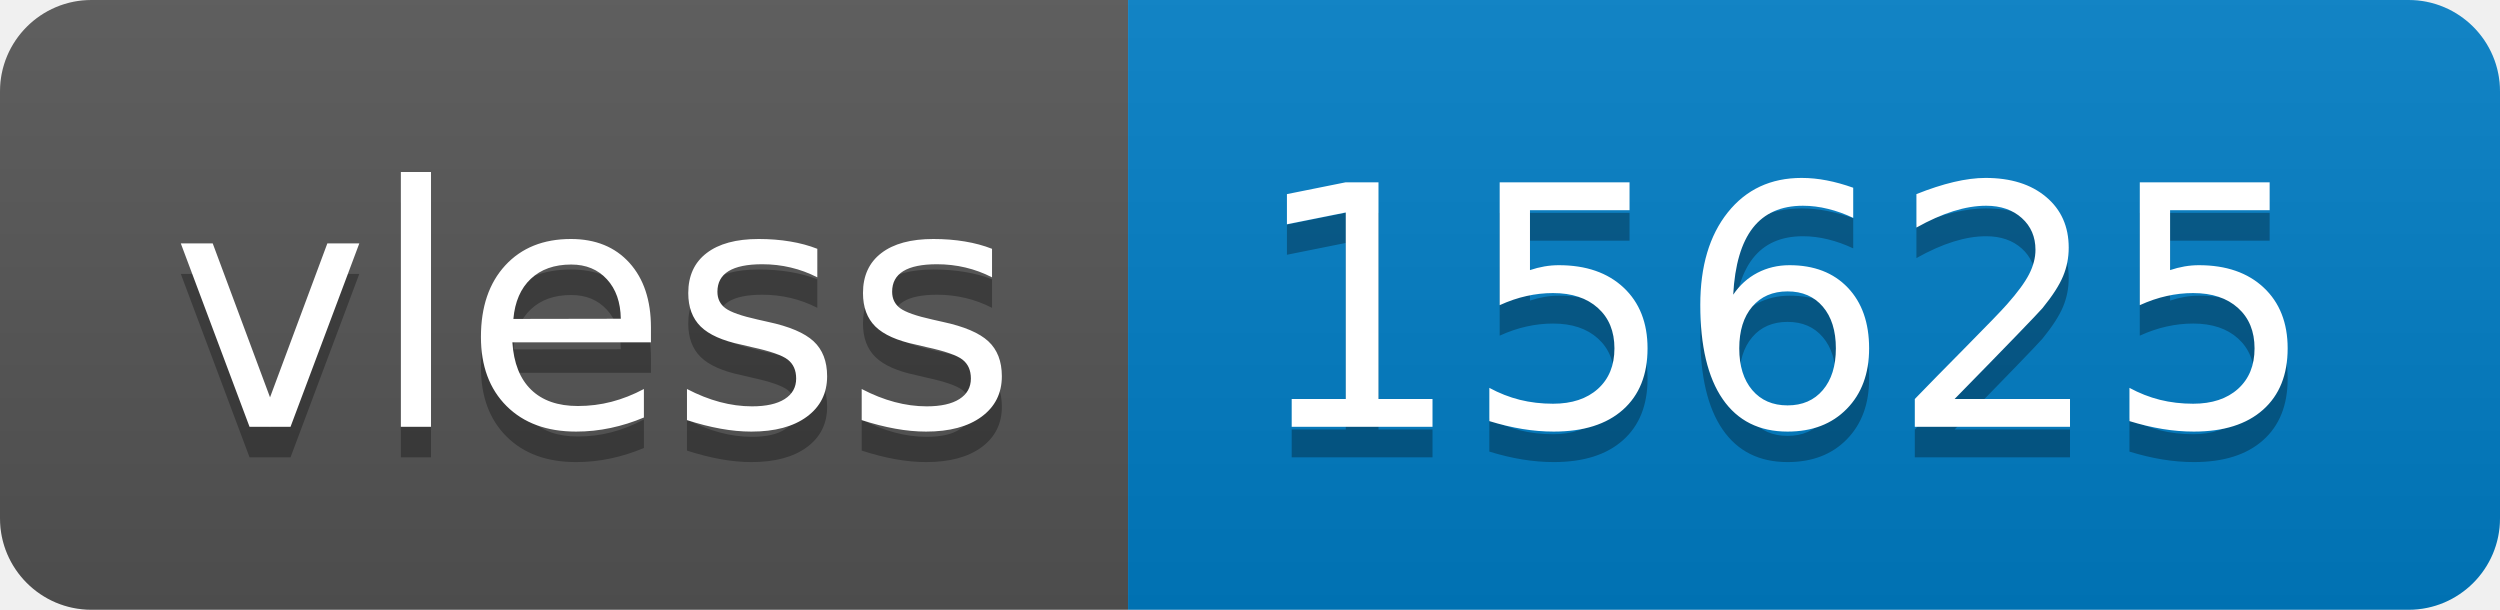
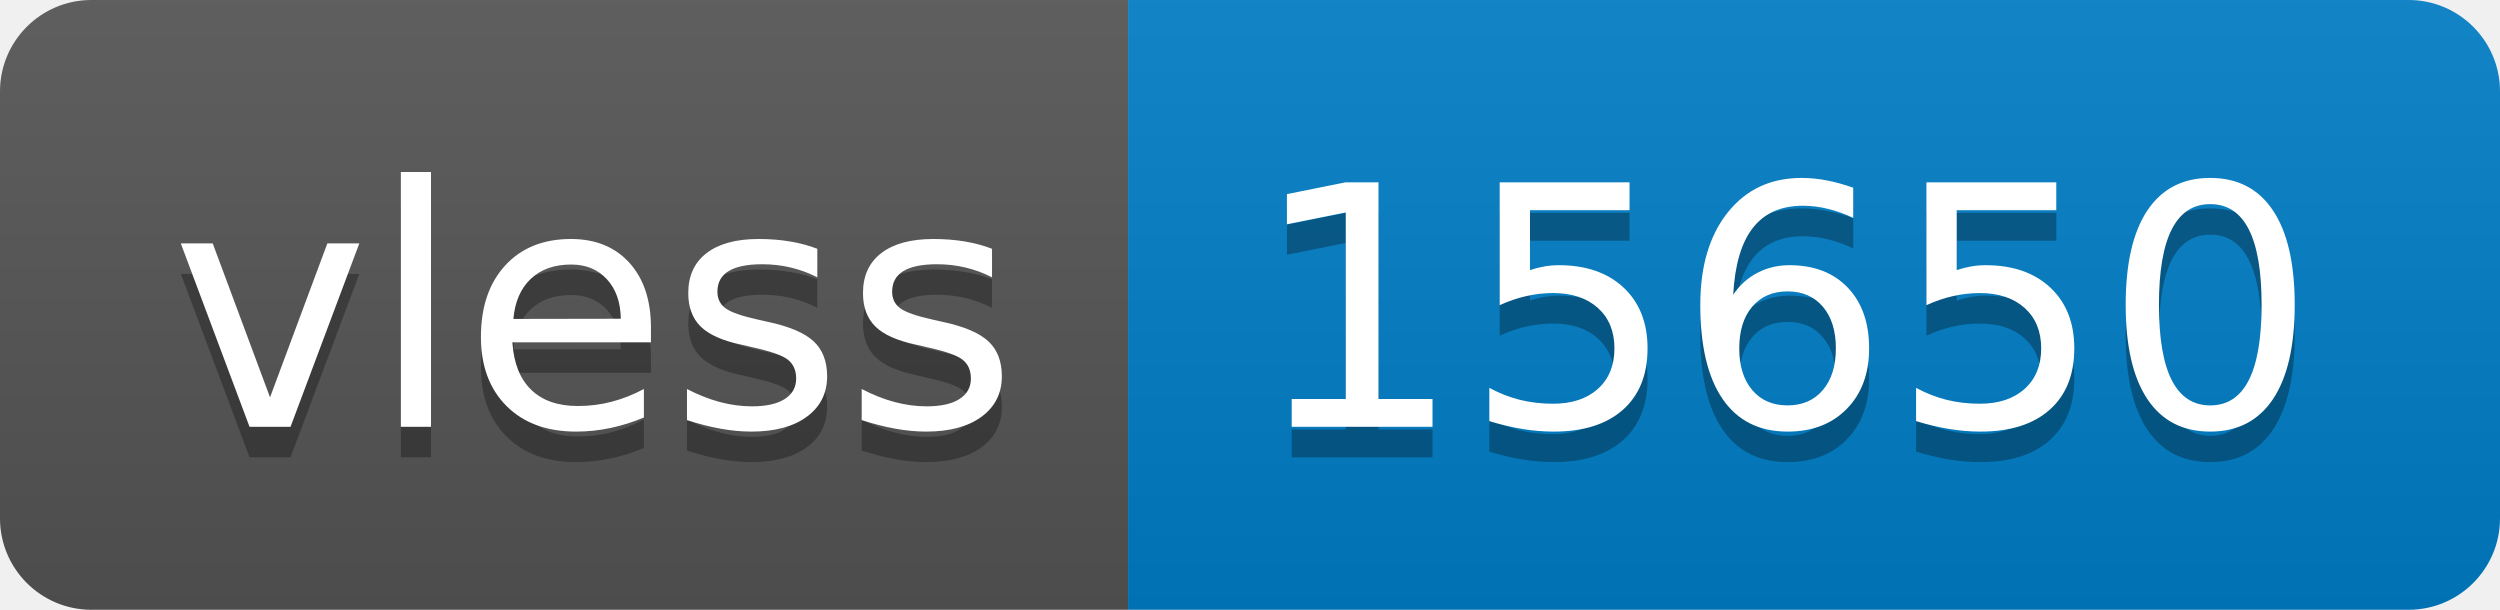
- <svg xmlns="http://www.w3.org/2000/svg" width="82" height="20" role="img" aria-label="vless: 15625">
+ <svg xmlns="http://www.w3.org/2000/svg" width="82" height="20" role="img" aria-label="vless: 15650">
  <linearGradient id="s" x2="0" y2="100%">
    <stop offset="0" stop-color="#bbb" stop-opacity=".1" />
    <stop offset="1" stop-opacity=".1" />
  </linearGradient>
  <clipPath id="r">
    <rect width="82" height="20" rx="3" fill="#fff" />
  </clipPath>
  <g clip-path="url(#r)">
    <rect width="37" height="20" fill="#555" />
    <rect x="37" width="45" height="20" fill="#007ec6" />
    <rect width="82" height="20" fill="url(#s)" />
  </g>
  <g fill="#fff" text-anchor="middle" font-family="Verdana,Geneva,DejaVu Sans,sans-serif" text-rendering="geometricPrecision" font-size="110">
    <text aria-hidden="true" x="195" y="150" fill="#010101" fill-opacity=".3" transform="scale(.1)" textLength="270">vless</text>
    <text x="195" y="140" transform="scale(.1)" fill="#fff" textLength="270">vless</text>
-     <text aria-hidden="true" x="585" y="150" fill="#010101" fill-opacity=".3" transform="scale(.1)" textLength="350">15625</text>
-     <text x="585" y="140" transform="scale(.1)" fill="#fff" textLength="350">15625</text>
+     <text aria-hidden="true" x="585" y="150" fill="#010101" fill-opacity=".3" transform="scale(.1)" textLength="350">15650</text>
+     <text x="585" y="140" transform="scale(.1)" fill="#fff" textLength="350">15650</text>
  </g>
</svg>
